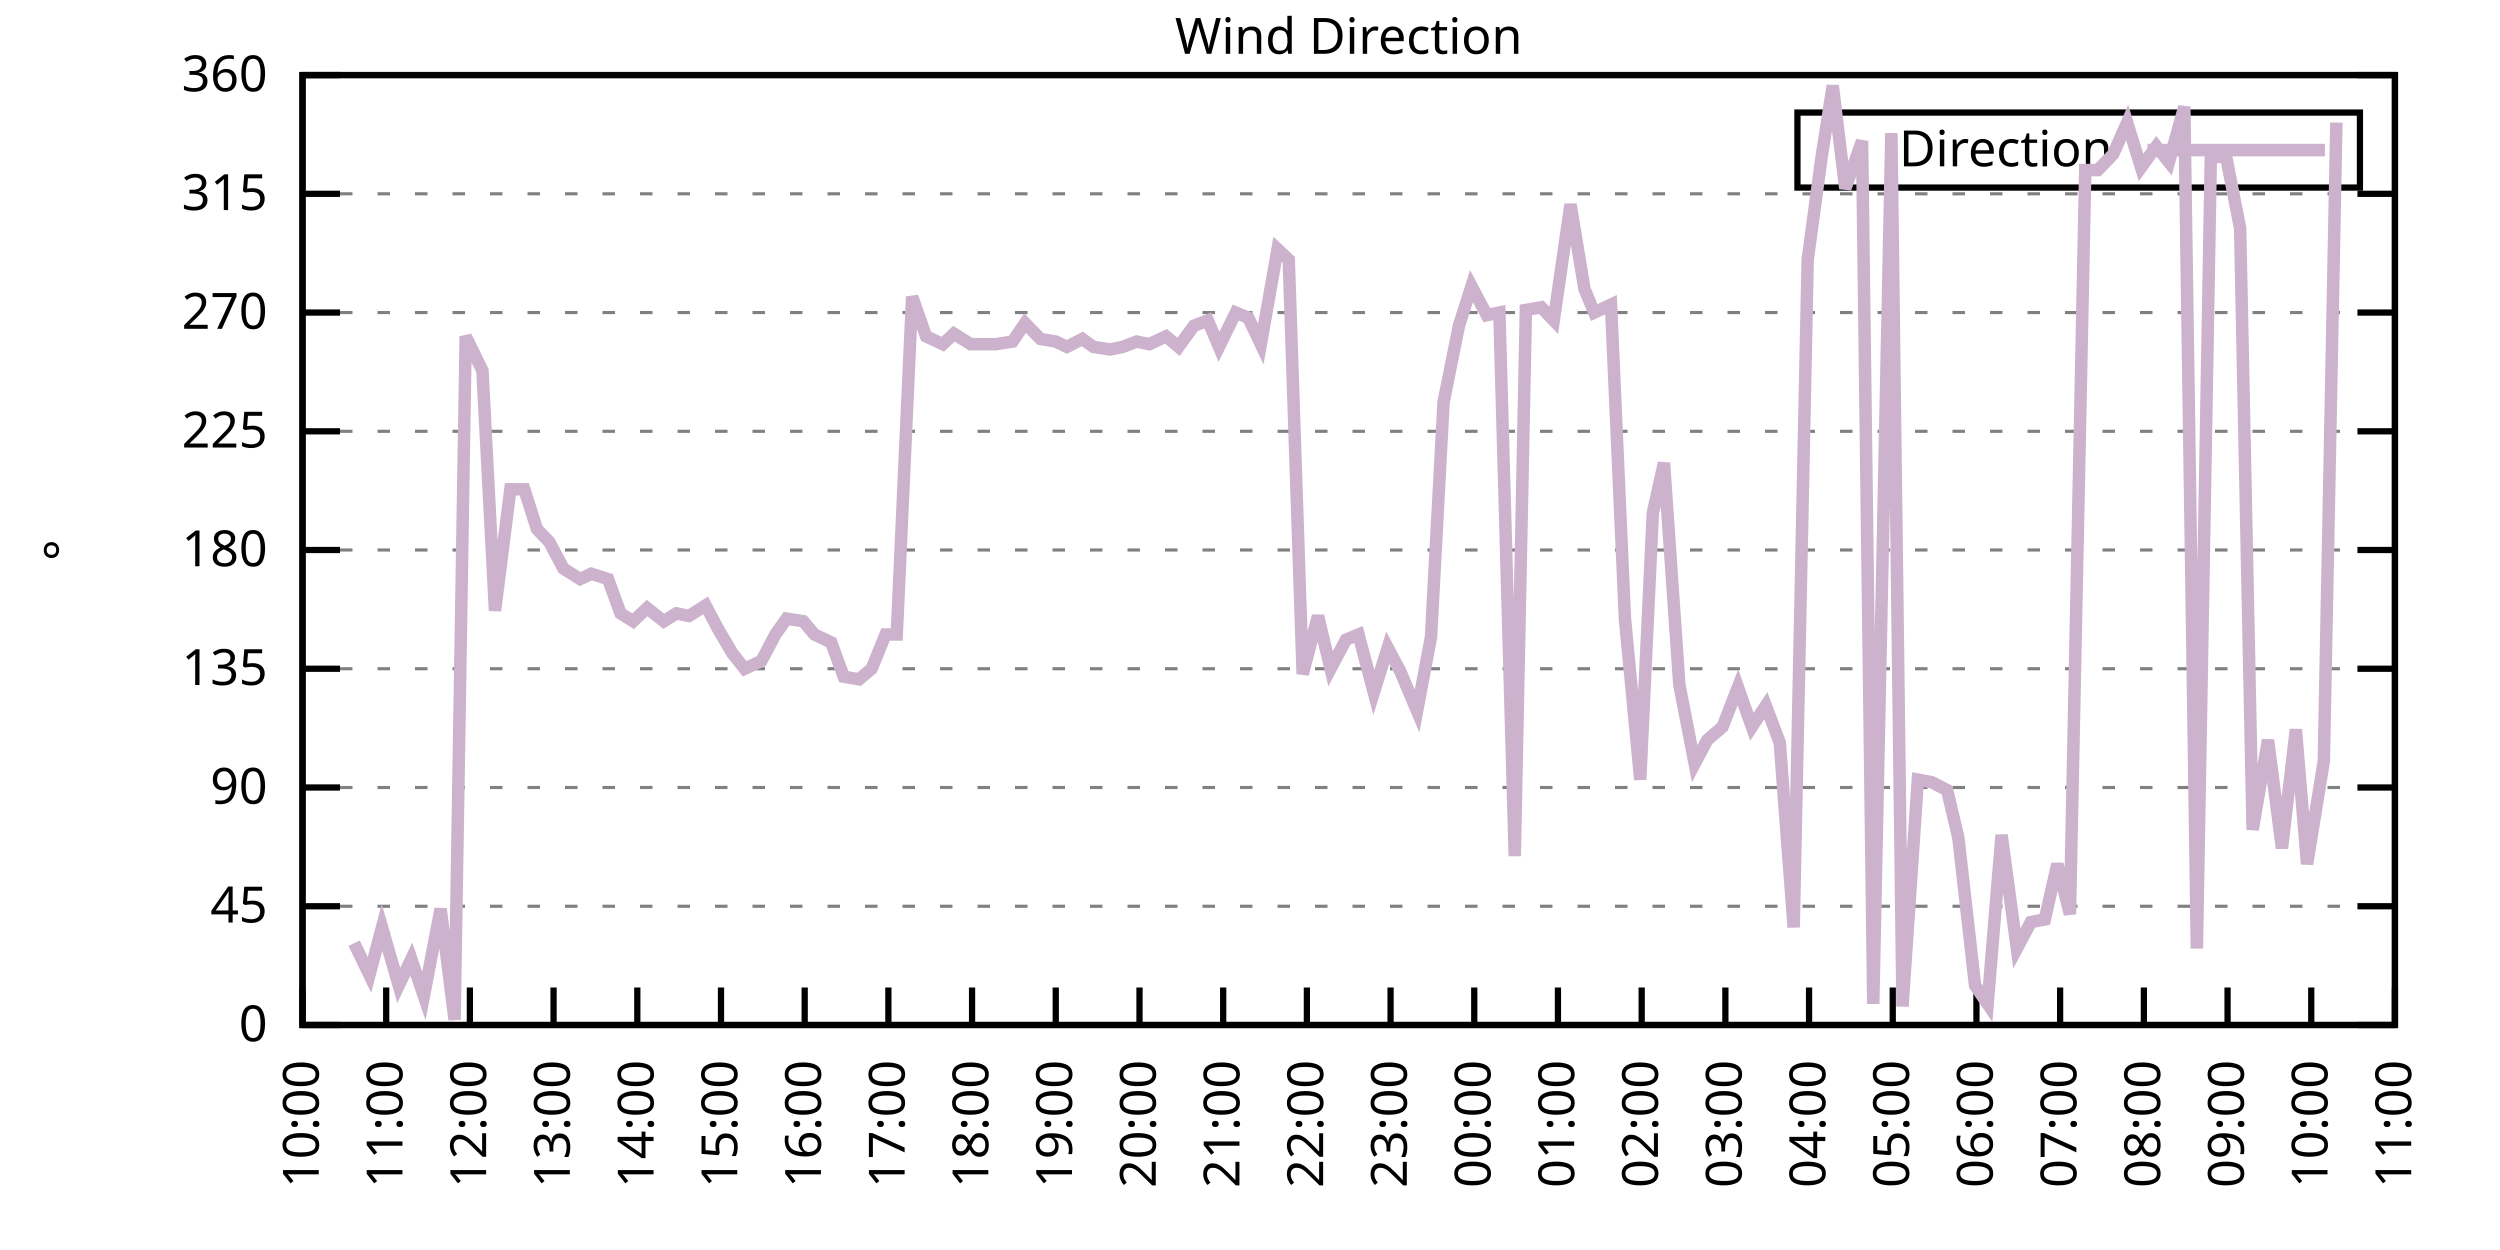
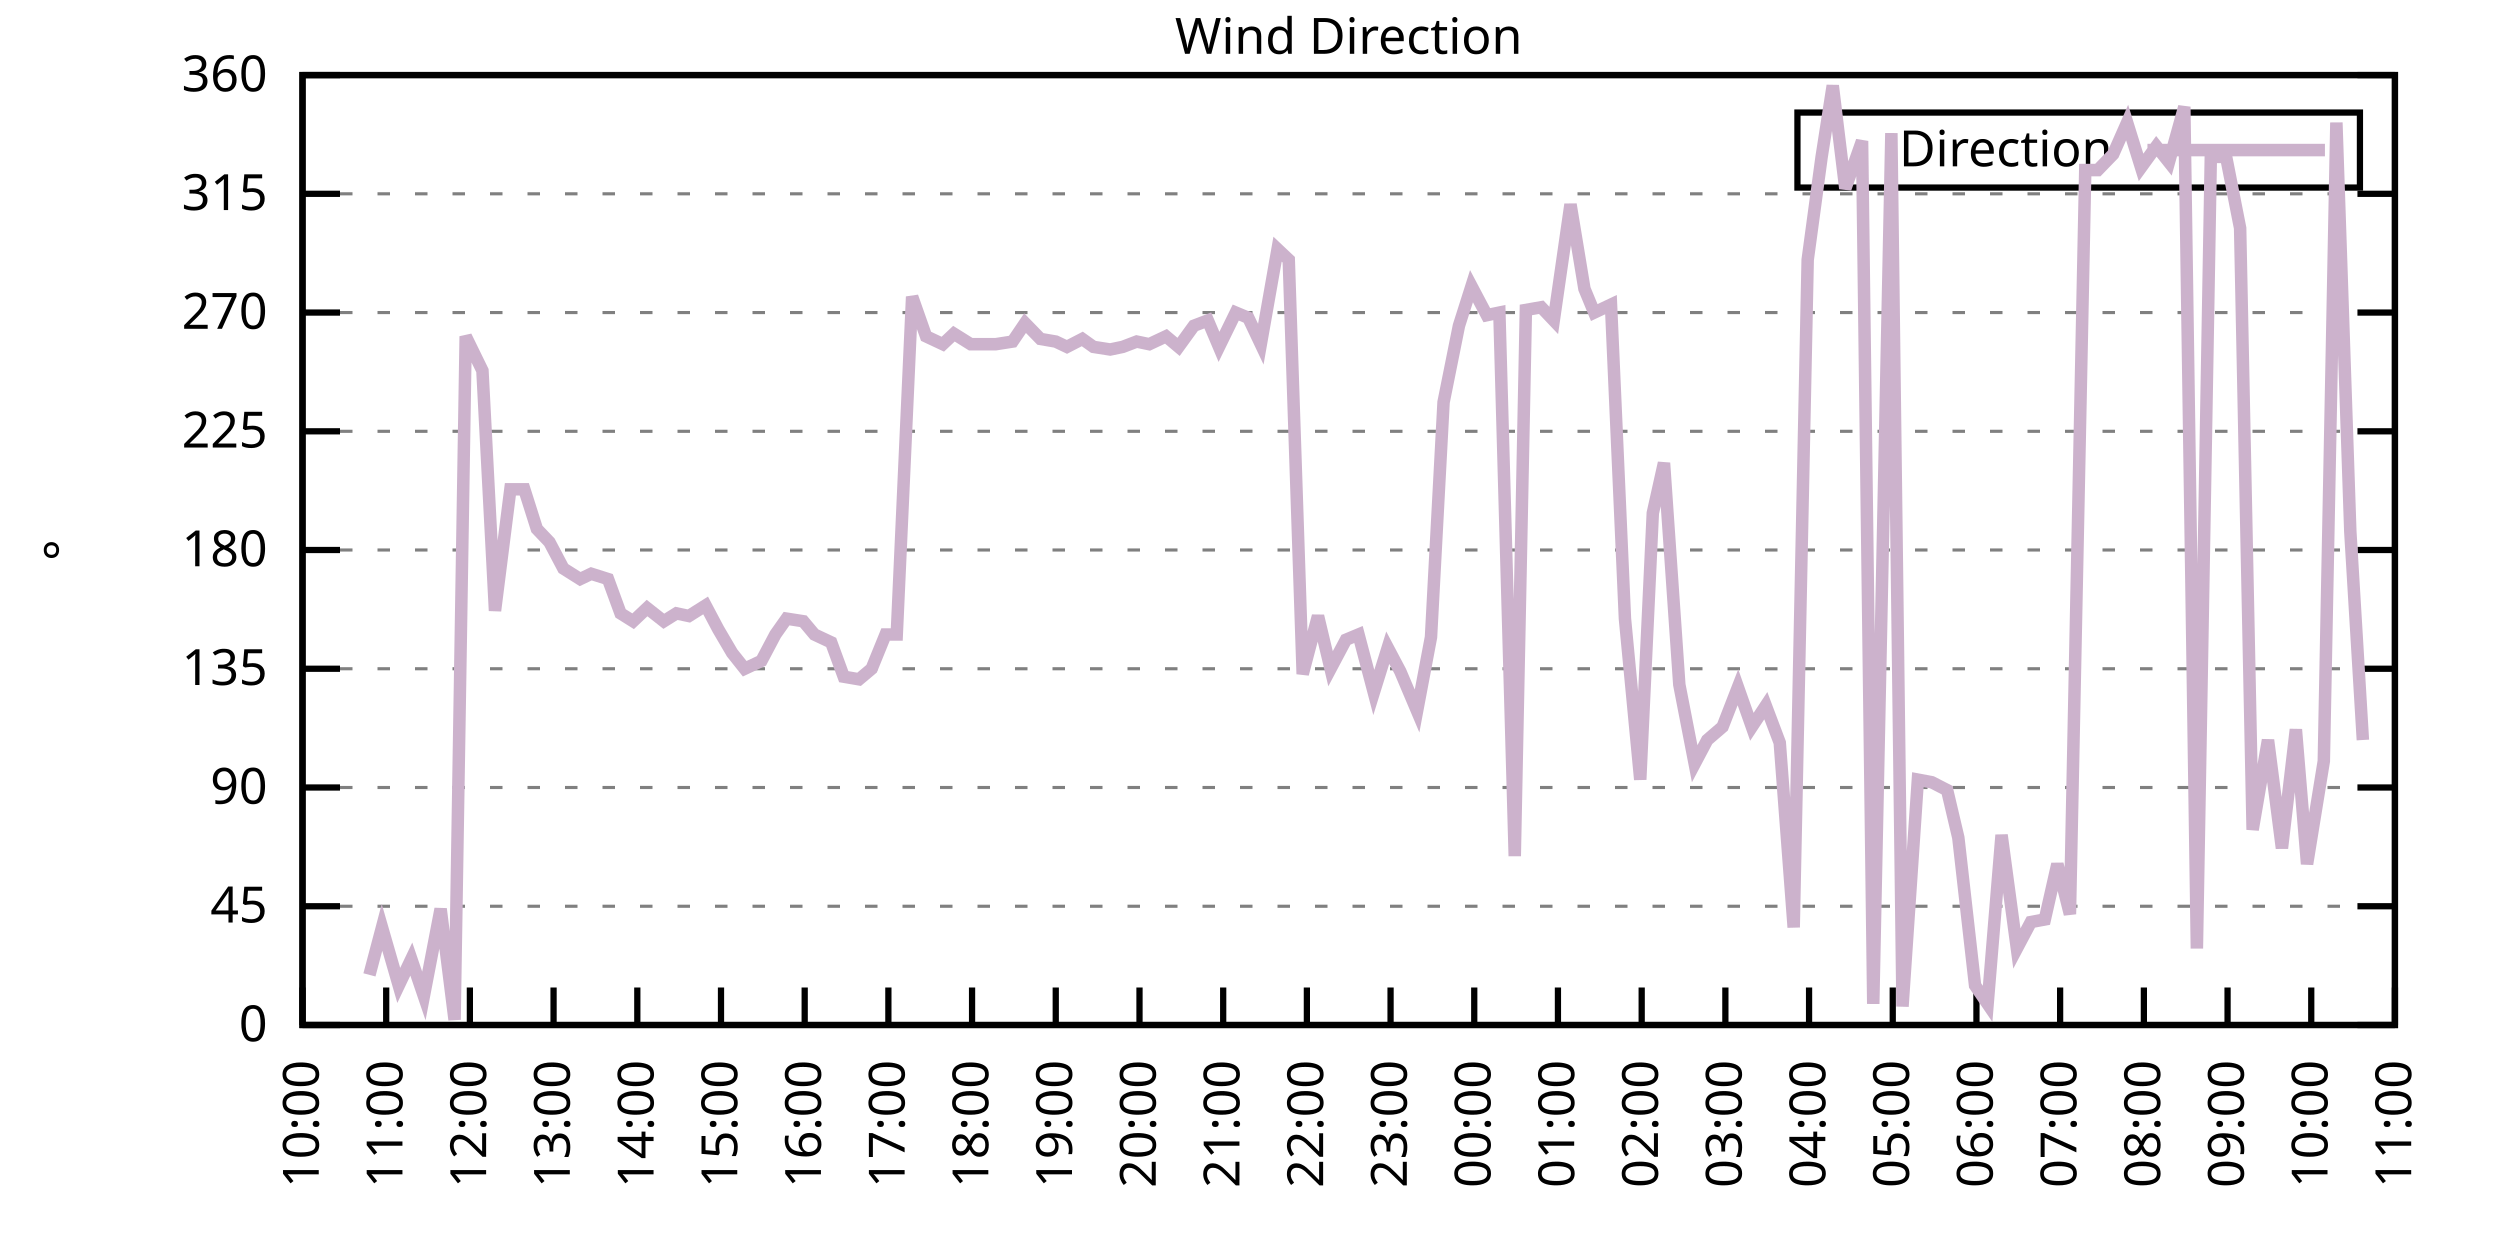
<svg xmlns="http://www.w3.org/2000/svg" xmlns:xlink="http://www.w3.org/1999/xlink" width="400" height="200" viewBox="0 0 400 200">
  <g id="gnuplot_canvas">
    <rect x="0" y="0" width="400" height="200" fill="none" />
    <defs>
      <circle id="gpDot" r="0.5" stroke-width="0.5" stroke="currentColor" />
      <path id="gpPt0" stroke-width="0.333" stroke="currentColor" d="M-1,0 h2 M0,-1 v2" />
      <path id="gpPt1" stroke-width="0.333" stroke="currentColor" d="M-1,-1 L1,1 M1,-1 L-1,1" />
      <path id="gpPt2" stroke-width="0.333" stroke="currentColor" d="M-1,0 L1,0 M0,-1 L0,1 M-1,-1 L1,1 M-1,1 L1,-1" />
      <rect id="gpPt3" stroke-width="0.333" stroke="currentColor" x="-1" y="-1" width="2" height="2" />
      <rect id="gpPt4" stroke-width="0.333" stroke="currentColor" fill="currentColor" x="-1" y="-1" width="2" height="2" />
      <circle id="gpPt5" stroke-width="0.333" stroke="currentColor" cx="0" cy="0" r="1" />
      <use xlink:href="#gpPt5" id="gpPt6" fill="currentColor" stroke="none" />
      <path id="gpPt7" stroke-width="0.333" stroke="currentColor" d="M0,-1.33 L-1.33,0.67 L1.33,0.67 z" />
      <use xlink:href="#gpPt7" id="gpPt8" fill="currentColor" stroke="none" />
      <use xlink:href="#gpPt7" id="gpPt9" stroke="currentColor" transform="rotate(180)" />
      <use xlink:href="#gpPt9" id="gpPt10" fill="currentColor" stroke="none" />
      <use xlink:href="#gpPt3" id="gpPt11" stroke="currentColor" transform="rotate(45)" />
      <use xlink:href="#gpPt11" id="gpPt12" fill="currentColor" stroke="none" />
      <path id="gpPt13" stroke-width="0.333" stroke="currentColor" d="M0,1.330 L1.265,0.411 L0.782,-1.067 L-0.782,-1.076 L-1.265,0.411 z" />
      <use xlink:href="#gpPt13" id="gpPt14" fill="currentColor" stroke="none" />
      <filter id="textbox" filterUnits="objectBoundingBox" x="0" y="0" height="1" width="1">
        <feFlood flood-color="white" flood-opacity="1" result="bgnd" />
        <feComposite in="SourceGraphic" in2="bgnd" operator="atop" />
      </filter>
      <filter id="greybox" filterUnits="objectBoundingBox" x="0" y="0" height="1" width="1">
        <feFlood flood-color="lightgrey" flood-opacity="1" result="grey" />
        <feComposite in="SourceGraphic" in2="grey" operator="atop" />
      </filter>
    </defs>
    <g fill="none" color="white" stroke="currentColor" stroke-width="1.00" stroke-linecap="butt" stroke-linejoin="miter">
</g>
    <g fill="none" color="black" stroke="currentColor" stroke-width="1.00" stroke-linecap="butt" stroke-linejoin="miter">
      <g stroke="none" shape-rendering="crispEdges">
        <polygon fill="rgb(255, 255, 255)" points="48.40,164.00 383.18,164.00 383.18,12.02 48.40,12.02 " />
      </g>
    </g>
    <g fill="none" color="black" stroke="currentColor" stroke-width="1.00" stroke-linecap="butt" stroke-linejoin="miter">
</g>
    <g fill="none" color="black" stroke="black" stroke-width="0.50" stroke-linecap="butt" stroke-linejoin="miter">
</g>
    <g fill="none" color="gray" stroke="currentColor" stroke-width="0.50" stroke-linecap="butt" stroke-linejoin="miter">
      <path stroke="gray" stroke-dasharray="2,4" class="gridline" d="M48.40,164.00 L383.19,164.00  " />
    </g>
    <g fill="none" color="gray" stroke="gray" stroke-width="1.00" stroke-linecap="butt" stroke-linejoin="miter">
</g>
    <g fill="none" color="black" stroke="currentColor" stroke-width="1.00" stroke-linecap="butt" stroke-linejoin="miter">
      <path stroke="black" d="M48.40,164.00 L54.40,164.00 M383.19,164.00 L377.19,164.00  " />
      <g transform="translate(42.80,166.60)" stroke="none" fill="black" font-family="Sans" font-size="8.00" text-anchor="end">
        <text>
          <tspan font-family="Sans"> 0</tspan>
        </text>
      </g>
    </g>
    <g fill="none" color="black" stroke="currentColor" stroke-width="1.00" stroke-linecap="butt" stroke-linejoin="miter">
</g>
    <g fill="none" color="black" stroke="black" stroke-width="0.50" stroke-linecap="butt" stroke-linejoin="miter">
</g>
    <g fill="none" color="gray" stroke="currentColor" stroke-width="0.50" stroke-linecap="butt" stroke-linejoin="miter">
      <path stroke="gray" stroke-dasharray="2,4" class="gridline" d="M48.40,145.00 L383.19,145.00  " />
    </g>
    <g fill="none" color="gray" stroke="gray" stroke-width="1.00" stroke-linecap="butt" stroke-linejoin="miter">
</g>
    <g fill="none" color="black" stroke="currentColor" stroke-width="1.00" stroke-linecap="butt" stroke-linejoin="miter">
      <path stroke="black" d="M48.40,145.00 L54.40,145.00 M383.19,145.00 L377.19,145.00  " />
      <g transform="translate(42.80,147.60)" stroke="none" fill="black" font-family="Sans" font-size="8.00" text-anchor="end">
        <text>
          <tspan font-family="Sans"> 45</tspan>
        </text>
      </g>
    </g>
    <g fill="none" color="black" stroke="currentColor" stroke-width="1.00" stroke-linecap="butt" stroke-linejoin="miter">
</g>
    <g fill="none" color="black" stroke="black" stroke-width="0.50" stroke-linecap="butt" stroke-linejoin="miter">
</g>
    <g fill="none" color="gray" stroke="currentColor" stroke-width="0.50" stroke-linecap="butt" stroke-linejoin="miter">
      <path stroke="gray" stroke-dasharray="2,4" class="gridline" d="M48.40,126.00 L383.19,126.00  " />
    </g>
    <g fill="none" color="gray" stroke="gray" stroke-width="1.00" stroke-linecap="butt" stroke-linejoin="miter">
</g>
    <g fill="none" color="black" stroke="currentColor" stroke-width="1.00" stroke-linecap="butt" stroke-linejoin="miter">
      <path stroke="black" d="M48.40,126.00 L54.40,126.00 M383.19,126.00 L377.19,126.00  " />
      <g transform="translate(42.80,128.60)" stroke="none" fill="black" font-family="Sans" font-size="8.00" text-anchor="end">
        <text>
          <tspan font-family="Sans"> 90</tspan>
        </text>
      </g>
    </g>
    <g fill="none" color="black" stroke="currentColor" stroke-width="1.00" stroke-linecap="butt" stroke-linejoin="miter">
</g>
    <g fill="none" color="black" stroke="black" stroke-width="0.50" stroke-linecap="butt" stroke-linejoin="miter">
</g>
    <g fill="none" color="gray" stroke="currentColor" stroke-width="0.50" stroke-linecap="butt" stroke-linejoin="miter">
      <path stroke="gray" stroke-dasharray="2,4" class="gridline" d="M48.40,107.00 L383.19,107.00  " />
    </g>
    <g fill="none" color="gray" stroke="gray" stroke-width="1.00" stroke-linecap="butt" stroke-linejoin="miter">
</g>
    <g fill="none" color="black" stroke="currentColor" stroke-width="1.00" stroke-linecap="butt" stroke-linejoin="miter">
      <path stroke="black" d="M48.40,107.00 L54.40,107.00 M383.19,107.00 L377.19,107.00  " />
      <g transform="translate(42.80,109.60)" stroke="none" fill="black" font-family="Sans" font-size="8.00" text-anchor="end">
        <text>
          <tspan font-family="Sans"> 135</tspan>
        </text>
      </g>
    </g>
    <g fill="none" color="black" stroke="currentColor" stroke-width="1.00" stroke-linecap="butt" stroke-linejoin="miter">
</g>
    <g fill="none" color="black" stroke="black" stroke-width="0.50" stroke-linecap="butt" stroke-linejoin="miter">
</g>
    <g fill="none" color="gray" stroke="currentColor" stroke-width="0.50" stroke-linecap="butt" stroke-linejoin="miter">
      <path stroke="gray" stroke-dasharray="2,4" class="gridline" d="M48.40,88.00 L383.19,88.00  " />
    </g>
    <g fill="none" color="gray" stroke="gray" stroke-width="1.00" stroke-linecap="butt" stroke-linejoin="miter">
</g>
    <g fill="none" color="black" stroke="currentColor" stroke-width="1.00" stroke-linecap="butt" stroke-linejoin="miter">
      <path stroke="black" d="M48.40,88.00 L54.40,88.00 M383.19,88.00 L377.19,88.00  " />
      <g transform="translate(42.80,90.60)" stroke="none" fill="black" font-family="Sans" font-size="8.00" text-anchor="end">
        <text>
          <tspan font-family="Sans"> 180</tspan>
        </text>
      </g>
    </g>
    <g fill="none" color="black" stroke="currentColor" stroke-width="1.00" stroke-linecap="butt" stroke-linejoin="miter">
</g>
    <g fill="none" color="black" stroke="black" stroke-width="0.50" stroke-linecap="butt" stroke-linejoin="miter">
</g>
    <g fill="none" color="gray" stroke="currentColor" stroke-width="0.50" stroke-linecap="butt" stroke-linejoin="miter">
      <path stroke="gray" stroke-dasharray="2,4" class="gridline" d="M48.40,69.01 L383.19,69.01  " />
    </g>
    <g fill="none" color="gray" stroke="gray" stroke-width="1.00" stroke-linecap="butt" stroke-linejoin="miter">
</g>
    <g fill="none" color="black" stroke="currentColor" stroke-width="1.00" stroke-linecap="butt" stroke-linejoin="miter">
      <path stroke="black" d="M48.40,69.01 L54.40,69.01 M383.19,69.01 L377.19,69.01  " />
      <g transform="translate(42.80,71.61)" stroke="none" fill="black" font-family="Sans" font-size="8.00" text-anchor="end">
        <text>
          <tspan font-family="Sans"> 225</tspan>
        </text>
      </g>
    </g>
    <g fill="none" color="black" stroke="currentColor" stroke-width="1.00" stroke-linecap="butt" stroke-linejoin="miter">
</g>
    <g fill="none" color="black" stroke="black" stroke-width="0.50" stroke-linecap="butt" stroke-linejoin="miter">
</g>
    <g fill="none" color="gray" stroke="currentColor" stroke-width="0.50" stroke-linecap="butt" stroke-linejoin="miter">
      <path stroke="gray" stroke-dasharray="2,4" class="gridline" d="M48.40,50.01 L383.19,50.01  " />
    </g>
    <g fill="none" color="gray" stroke="gray" stroke-width="1.00" stroke-linecap="butt" stroke-linejoin="miter">
</g>
    <g fill="none" color="black" stroke="currentColor" stroke-width="1.00" stroke-linecap="butt" stroke-linejoin="miter">
      <path stroke="black" d="M48.40,50.01 L54.40,50.01 M383.19,50.01 L377.19,50.01  " />
      <g transform="translate(42.80,52.61)" stroke="none" fill="black" font-family="Sans" font-size="8.00" text-anchor="end">
        <text>
          <tspan font-family="Sans"> 270</tspan>
        </text>
      </g>
    </g>
    <g fill="none" color="black" stroke="currentColor" stroke-width="1.00" stroke-linecap="butt" stroke-linejoin="miter">
</g>
    <g fill="none" color="black" stroke="black" stroke-width="0.50" stroke-linecap="butt" stroke-linejoin="miter">
</g>
    <g fill="none" color="gray" stroke="currentColor" stroke-width="0.50" stroke-linecap="butt" stroke-linejoin="miter">
      <path stroke="gray" stroke-dasharray="2,4" class="gridline" d="M48.40,31.01 L383.19,31.01  " />
    </g>
    <g fill="none" color="gray" stroke="gray" stroke-width="1.00" stroke-linecap="butt" stroke-linejoin="miter">
</g>
    <g fill="none" color="black" stroke="currentColor" stroke-width="1.00" stroke-linecap="butt" stroke-linejoin="miter">
      <path stroke="black" d="M48.40,31.01 L54.40,31.01 M383.19,31.01 L377.19,31.01  " />
      <g transform="translate(42.80,33.61)" stroke="none" fill="black" font-family="Sans" font-size="8.00" text-anchor="end">
        <text>
          <tspan font-family="Sans"> 315</tspan>
        </text>
      </g>
    </g>
    <g fill="none" color="black" stroke="currentColor" stroke-width="1.00" stroke-linecap="butt" stroke-linejoin="miter">
</g>
    <g fill="none" color="black" stroke="black" stroke-width="0.50" stroke-linecap="butt" stroke-linejoin="miter">
</g>
    <g fill="none" color="gray" stroke="currentColor" stroke-width="0.50" stroke-linecap="butt" stroke-linejoin="miter">
      <path stroke="gray" stroke-dasharray="2,4" class="gridline" d="M48.40,12.01 L383.19,12.01  " />
    </g>
    <g fill="none" color="gray" stroke="gray" stroke-width="1.00" stroke-linecap="butt" stroke-linejoin="miter">
</g>
    <g fill="none" color="black" stroke="currentColor" stroke-width="1.00" stroke-linecap="butt" stroke-linejoin="miter">
      <path stroke="black" d="M48.40,12.01 L54.40,12.01 M383.19,12.01 L377.19,12.01  " />
      <g transform="translate(42.80,14.61)" stroke="none" fill="black" font-family="Sans" font-size="8.00" text-anchor="end">
        <text>
          <tspan font-family="Sans"> 360</tspan>
        </text>
      </g>
    </g>
    <g fill="none" color="black" stroke="currentColor" stroke-width="1.00" stroke-linecap="butt" stroke-linejoin="miter">
      <path stroke="black" d="M48.40,164.00 L48.40,158.00  " />
      <g transform="translate(51.00,169.60) rotate(270.00)" stroke="none" fill="black" font-family="Sans" font-size="8.00" text-anchor="end">
        <text>
          <tspan font-family="Sans">10:00</tspan>
        </text>
      </g>
    </g>
    <g fill="none" color="black" stroke="currentColor" stroke-width="1.00" stroke-linecap="butt" stroke-linejoin="miter">
      <path stroke="black" d="M61.79,164.00 L61.79,158.00  " />
      <g transform="translate(64.39,169.60) rotate(270.00)" stroke="none" fill="black" font-family="Sans" font-size="8.00" text-anchor="end">
        <text>
          <tspan font-family="Sans">11:00</tspan>
        </text>
      </g>
    </g>
    <g fill="none" color="black" stroke="currentColor" stroke-width="1.00" stroke-linecap="butt" stroke-linejoin="miter">
      <path stroke="black" d="M75.18,164.00 L75.18,158.00  " />
      <g transform="translate(77.78,169.60) rotate(270.00)" stroke="none" fill="black" font-family="Sans" font-size="8.00" text-anchor="end">
        <text>
          <tspan font-family="Sans">12:00</tspan>
        </text>
      </g>
    </g>
    <g fill="none" color="black" stroke="currentColor" stroke-width="1.00" stroke-linecap="butt" stroke-linejoin="miter">
      <path stroke="black" d="M88.57,164.00 L88.57,158.00  " />
      <g transform="translate(91.17,169.60) rotate(270.00)" stroke="none" fill="black" font-family="Sans" font-size="8.00" text-anchor="end">
        <text>
          <tspan font-family="Sans">13:00</tspan>
        </text>
      </g>
    </g>
    <g fill="none" color="black" stroke="currentColor" stroke-width="1.00" stroke-linecap="butt" stroke-linejoin="miter">
      <path stroke="black" d="M101.97,164.00 L101.97,158.00  " />
      <g transform="translate(104.57,169.60) rotate(270.00)" stroke="none" fill="black" font-family="Sans" font-size="8.00" text-anchor="end">
        <text>
          <tspan font-family="Sans">14:00</tspan>
        </text>
      </g>
    </g>
    <g fill="none" color="black" stroke="currentColor" stroke-width="1.00" stroke-linecap="butt" stroke-linejoin="miter">
      <path stroke="black" d="M115.36,164.00 L115.36,158.00  " />
      <g transform="translate(117.96,169.60) rotate(270.00)" stroke="none" fill="black" font-family="Sans" font-size="8.00" text-anchor="end">
        <text>
          <tspan font-family="Sans">15:00</tspan>
        </text>
      </g>
    </g>
    <g fill="none" color="black" stroke="currentColor" stroke-width="1.00" stroke-linecap="butt" stroke-linejoin="miter">
      <path stroke="black" d="M128.75,164.00 L128.75,158.00  " />
      <g transform="translate(131.35,169.60) rotate(270.00)" stroke="none" fill="black" font-family="Sans" font-size="8.00" text-anchor="end">
        <text>
          <tspan font-family="Sans">16:00</tspan>
        </text>
      </g>
    </g>
    <g fill="none" color="black" stroke="currentColor" stroke-width="1.00" stroke-linecap="butt" stroke-linejoin="miter">
      <path stroke="black" d="M142.14,164.00 L142.14,158.00  " />
      <g transform="translate(144.74,169.60) rotate(270.00)" stroke="none" fill="black" font-family="Sans" font-size="8.00" text-anchor="end">
        <text>
          <tspan font-family="Sans">17:00</tspan>
        </text>
      </g>
    </g>
    <g fill="none" color="black" stroke="currentColor" stroke-width="1.00" stroke-linecap="butt" stroke-linejoin="miter">
      <path stroke="black" d="M155.53,164.00 L155.53,158.00  " />
      <g transform="translate(158.13,169.60) rotate(270.00)" stroke="none" fill="black" font-family="Sans" font-size="8.00" text-anchor="end">
        <text>
          <tspan font-family="Sans">18:00</tspan>
        </text>
      </g>
    </g>
    <g fill="none" color="black" stroke="currentColor" stroke-width="1.00" stroke-linecap="butt" stroke-linejoin="miter">
      <path stroke="black" d="M168.92,164.00 L168.92,158.00  " />
      <g transform="translate(171.52,169.60) rotate(270.00)" stroke="none" fill="black" font-family="Sans" font-size="8.00" text-anchor="end">
        <text>
          <tspan font-family="Sans">19:00</tspan>
        </text>
      </g>
    </g>
    <g fill="none" color="black" stroke="currentColor" stroke-width="1.00" stroke-linecap="butt" stroke-linejoin="miter">
      <path stroke="black" d="M182.32,164.00 L182.32,158.00  " />
      <g transform="translate(184.92,169.60) rotate(270.00)" stroke="none" fill="black" font-family="Sans" font-size="8.00" text-anchor="end">
        <text>
          <tspan font-family="Sans">20:00</tspan>
        </text>
      </g>
    </g>
    <g fill="none" color="black" stroke="currentColor" stroke-width="1.00" stroke-linecap="butt" stroke-linejoin="miter">
      <path stroke="black" d="M195.71,164.00 L195.71,158.00  " />
      <g transform="translate(198.31,169.60) rotate(270.00)" stroke="none" fill="black" font-family="Sans" font-size="8.00" text-anchor="end">
        <text>
          <tspan font-family="Sans">21:00</tspan>
        </text>
      </g>
    </g>
    <g fill="none" color="black" stroke="currentColor" stroke-width="1.00" stroke-linecap="butt" stroke-linejoin="miter">
      <path stroke="black" d="M209.10,164.00 L209.10,158.00  " />
      <g transform="translate(211.70,169.60) rotate(270.00)" stroke="none" fill="black" font-family="Sans" font-size="8.00" text-anchor="end">
        <text>
          <tspan font-family="Sans">22:00</tspan>
        </text>
      </g>
    </g>
    <g fill="none" color="black" stroke="currentColor" stroke-width="1.00" stroke-linecap="butt" stroke-linejoin="miter">
      <path stroke="black" d="M222.49,164.00 L222.49,158.00  " />
      <g transform="translate(225.09,169.60) rotate(270.00)" stroke="none" fill="black" font-family="Sans" font-size="8.00" text-anchor="end">
        <text>
          <tspan font-family="Sans">23:00</tspan>
        </text>
      </g>
    </g>
    <g fill="none" color="black" stroke="currentColor" stroke-width="1.00" stroke-linecap="butt" stroke-linejoin="miter">
      <path stroke="black" d="M235.88,164.00 L235.88,158.00  " />
      <g transform="translate(238.48,169.60) rotate(270.00)" stroke="none" fill="black" font-family="Sans" font-size="8.00" text-anchor="end">
        <text>
          <tspan font-family="Sans">00:00</tspan>
        </text>
      </g>
    </g>
    <g fill="none" color="black" stroke="currentColor" stroke-width="1.00" stroke-linecap="butt" stroke-linejoin="miter">
      <path stroke="black" d="M249.27,164.00 L249.27,158.00  " />
      <g transform="translate(251.87,169.60) rotate(270.00)" stroke="none" fill="black" font-family="Sans" font-size="8.00" text-anchor="end">
        <text>
          <tspan font-family="Sans">01:00</tspan>
        </text>
      </g>
    </g>
    <g fill="none" color="black" stroke="currentColor" stroke-width="1.00" stroke-linecap="butt" stroke-linejoin="miter">
      <path stroke="black" d="M262.67,164.00 L262.67,158.00  " />
      <g transform="translate(265.27,169.60) rotate(270.00)" stroke="none" fill="black" font-family="Sans" font-size="8.00" text-anchor="end">
        <text>
          <tspan font-family="Sans">02:00</tspan>
        </text>
      </g>
    </g>
    <g fill="none" color="black" stroke="currentColor" stroke-width="1.00" stroke-linecap="butt" stroke-linejoin="miter">
      <path stroke="black" d="M276.06,164.00 L276.06,158.00  " />
      <g transform="translate(278.66,169.60) rotate(270.00)" stroke="none" fill="black" font-family="Sans" font-size="8.00" text-anchor="end">
        <text>
          <tspan font-family="Sans">03:00</tspan>
        </text>
      </g>
    </g>
    <g fill="none" color="black" stroke="currentColor" stroke-width="1.00" stroke-linecap="butt" stroke-linejoin="miter">
      <path stroke="black" d="M289.45,164.00 L289.45,158.00  " />
      <g transform="translate(292.05,169.60) rotate(270.00)" stroke="none" fill="black" font-family="Sans" font-size="8.00" text-anchor="end">
        <text>
          <tspan font-family="Sans">04:00</tspan>
        </text>
      </g>
    </g>
    <g fill="none" color="black" stroke="currentColor" stroke-width="1.00" stroke-linecap="butt" stroke-linejoin="miter">
      <path stroke="black" d="M302.84,164.00 L302.84,158.00  " />
      <g transform="translate(305.44,169.60) rotate(270.00)" stroke="none" fill="black" font-family="Sans" font-size="8.00" text-anchor="end">
        <text>
          <tspan font-family="Sans">05:00</tspan>
        </text>
      </g>
    </g>
    <g fill="none" color="black" stroke="currentColor" stroke-width="1.00" stroke-linecap="butt" stroke-linejoin="miter">
      <path stroke="black" d="M316.23,164.00 L316.23,158.00  " />
      <g transform="translate(318.83,169.60) rotate(270.00)" stroke="none" fill="black" font-family="Sans" font-size="8.00" text-anchor="end">
        <text>
          <tspan font-family="Sans">06:00</tspan>
        </text>
      </g>
    </g>
    <g fill="none" color="black" stroke="currentColor" stroke-width="1.00" stroke-linecap="butt" stroke-linejoin="miter">
      <path stroke="black" d="M329.62,164.00 L329.62,158.00  " />
      <g transform="translate(332.22,169.60) rotate(270.00)" stroke="none" fill="black" font-family="Sans" font-size="8.00" text-anchor="end">
        <text>
          <tspan font-family="Sans">07:00</tspan>
        </text>
      </g>
    </g>
    <g fill="none" color="black" stroke="currentColor" stroke-width="1.00" stroke-linecap="butt" stroke-linejoin="miter">
      <path stroke="black" d="M343.02,164.00 L343.02,158.00  " />
      <g transform="translate(345.62,169.60) rotate(270.00)" stroke="none" fill="black" font-family="Sans" font-size="8.00" text-anchor="end">
        <text>
          <tspan font-family="Sans">08:00</tspan>
        </text>
      </g>
    </g>
    <g fill="none" color="black" stroke="currentColor" stroke-width="1.00" stroke-linecap="butt" stroke-linejoin="miter">
      <path stroke="black" d="M356.41,164.00 L356.41,158.00  " />
      <g transform="translate(359.01,169.60) rotate(270.00)" stroke="none" fill="black" font-family="Sans" font-size="8.00" text-anchor="end">
        <text>
          <tspan font-family="Sans">09:00</tspan>
        </text>
      </g>
    </g>
    <g fill="none" color="black" stroke="currentColor" stroke-width="1.00" stroke-linecap="butt" stroke-linejoin="miter">
      <path stroke="black" d="M369.80,164.00 L369.80,158.00  " />
      <g transform="translate(372.40,169.60) rotate(270.00)" stroke="none" fill="black" font-family="Sans" font-size="8.00" text-anchor="end">
        <text>
          <tspan font-family="Sans">10:00</tspan>
        </text>
      </g>
    </g>
    <g fill="none" color="black" stroke="currentColor" stroke-width="1.00" stroke-linecap="butt" stroke-linejoin="miter">
      <path stroke="black" d="M383.19,164.00 L383.19,158.00  " />
      <g transform="translate(385.79,169.60) rotate(270.00)" stroke="none" fill="black" font-family="Sans" font-size="8.00" text-anchor="end">
        <text>
          <tspan font-family="Sans">11:00</tspan>
        </text>
      </g>
    </g>
    <g fill="none" color="black" stroke="currentColor" stroke-width="1.00" stroke-linecap="butt" stroke-linejoin="miter">
</g>
    <g fill="none" color="black" stroke="currentColor" stroke-width="1.00" stroke-linecap="butt" stroke-linejoin="miter">
      <path stroke="black" d="M48.40,12.01 L48.40,164.00 L383.19,164.00 L383.19,12.01 L48.40,12.01 Z  " />
    </g>
    <g fill="none" color="black" stroke="currentColor" stroke-width="1.00" stroke-linecap="butt" stroke-linejoin="miter">
</g>
    <g fill="none" color="black" stroke="currentColor" stroke-width="1.00" stroke-linecap="butt" stroke-linejoin="miter">
      <path stroke="black" d="M287.59,30.01 L287.59,18.01 L377.59,18.01 L377.59,30.01 L287.59,30.01 Z  " />
    </g>
    <g id="Wind_direction_plot_1">
      <g fill="none" color="white" stroke="black" stroke-width="2.00" stroke-linecap="butt" stroke-linejoin="miter">
</g>
      <g fill="none" color="black" stroke="currentColor" stroke-width="2.00" stroke-linecap="butt" stroke-linejoin="miter">
        <g transform="translate(337.99,26.61)" stroke="none" fill="black" font-family="Sans" font-size="8.00" text-anchor="end">
          <text>
            <tspan font-family="Sans">Direction</tspan>
          </text>
        </g>
      </g>
      <g fill="none" color="black" stroke="currentColor" stroke-width="2.00" stroke-linecap="butt" stroke-linejoin="miter">
-         <path stroke="rgb(204, 178, 204)" d="M343.59,24.01 L371.99,24.01 M56.66,150.91 L59.11,155.98 L61.12,148.38 L63.80,157.67 L65.81,153.45 L67.82,159.36   L70.50,145.42 L72.73,163.16 L74.51,53.81 L77.19,59.30 L79.20,97.72 L81.66,78.29 L83.89,78.29 L85.90,84.63   L87.91,86.74 L90.14,90.96 L92.82,92.65 L94.60,91.80 L97.28,92.65 L99.29,98.14 L101.30,99.40 L103.53,97.29   L106.21,99.40 L108.22,98.14 L110.22,98.56 L112.90,96.87 L114.91,100.67 L117.14,104.47 L119.15,107.00 L121.83,105.74   L124.06,101.52 L125.85,98.98 L128.53,99.40 L130.31,101.52 L132.99,102.78 L135.00,108.27 L137.45,108.69 L139.46,107.00   L141.69,101.52 L143.48,101.52 L145.94,47.47 L148.17,53.81 L150.85,55.07 L152.63,53.39 L155.31,55.07 L157.54,55.07   L159.33,55.07 L162.01,54.65 L164.01,51.70 L166.47,54.23 L168.92,54.65 L170.71,55.50 L173.17,54.23 L174.95,55.50   L177.63,55.92 L179.64,55.50 L181.87,54.65 L183.88,55.07 L186.56,53.81 L188.57,55.50 L191.02,52.12 L193.25,51.27   L195.04,55.50 L197.72,50.01 L199.73,50.85 L201.73,55.07 L204.41,39.87 L206.20,41.56 L208.43,107.85 L210.88,98.56   L212.89,107.00 L215.35,102.36 L217.36,101.52 L219.81,110.80 L222.04,103.63 L224.05,107.43 L226.73,113.76 L228.96,101.94   L230.97,64.36 L233.43,52.12 L235.44,45.79 L237.89,50.43 L239.90,50.01 L242.36,136.98 L244.14,49.59 L246.60,49.16   L248.60,51.27 L251.28,32.70 L253.51,46.21 L255.08,50.01 L257.76,48.74 L259.99,98.98 L262.44,124.74 L264.45,82.09   L266.24,74.07 L268.69,109.54 L271.15,122.20 L273.16,118.40 L275.61,116.29 L278.07,109.96 L280.30,116.29 L282.53,112.91   L284.76,118.83 L286.99,148.38 L289.23,41.56 L291.46,25.10 L293.24,13.70 L295.25,30.16 L297.93,22.56 L299.72,160.62   L302.62,21.30 L304.40,161.04 L306.86,124.74 L309.09,125.16 L311.54,126.42 L313.33,134.02 L316.01,157.67 L318.02,160.62   L320.25,133.60 L322.70,151.76 L324.94,147.53 L327.17,147.11 L329.18,138.25 L331.19,146.27 L333.64,27.21 L335.65,27.21   L338.10,24.68 L340.34,19.61 L342.57,26.79 L345.02,23.41 L347.03,25.94 L349.49,17.08 L351.50,151.76 L353.73,25.10   L356.18,25.10 L358.42,36.50 L360.42,132.76 L362.88,118.40 L365.11,135.71 L367.34,116.71 L369.13,138.25 L371.81,121.78   L373.82,19.61  " />
+         <path stroke="rgb(204, 178, 204)" d="M343.59,24.01 L371.99,24.01 M59.11,155.98 L61.12,148.38 L63.80,157.67 L65.81,153.45 L67.82,159.36 L70.50,145.42   L72.73,163.16 L74.51,53.81 L77.19,59.30 L79.20,97.72 L81.66,78.29 L83.89,78.29 L85.90,84.63 L87.91,86.74   L90.14,90.96 L92.82,92.65 L94.60,91.80 L97.28,92.65 L99.29,98.14 L101.30,99.40 L103.53,97.29 L106.21,99.40   L108.22,98.14 L110.22,98.56 L112.90,96.87 L114.91,100.67 L117.14,104.47 L119.15,107.00 L121.83,105.74 L124.06,101.52   L125.85,98.98 L128.53,99.40 L130.31,101.52 L132.99,102.78 L135.00,108.27 L137.45,108.69 L139.46,107.00 L141.69,101.52   L143.48,101.52 L145.94,47.47 L148.17,53.81 L150.85,55.07 L152.63,53.39 L155.31,55.07 L157.54,55.07 L159.33,55.07   L162.01,54.65 L164.01,51.70 L166.47,54.23 L168.92,54.65 L170.71,55.50 L173.17,54.23 L174.95,55.50 L177.63,55.92   L179.64,55.50 L181.87,54.65 L183.88,55.07 L186.56,53.81 L188.57,55.50 L191.02,52.12 L193.25,51.27 L195.04,55.50   L197.72,50.01 L199.73,50.85 L201.73,55.07 L204.41,39.87 L206.20,41.56 L208.43,107.85 L210.88,98.56 L212.89,107.00   L215.35,102.36 L217.36,101.52 L219.81,110.80 L222.04,103.63 L224.05,107.43 L226.73,113.76 L228.96,101.94 L230.97,64.36   L233.43,52.12 L235.44,45.79 L237.89,50.43 L239.90,50.01 L242.36,136.98 L244.14,49.59 L246.60,49.16 L248.60,51.27   L251.28,32.70 L253.51,46.21 L255.08,50.01 L257.76,48.74 L259.99,98.98 L262.44,124.74 L264.45,82.09 L266.24,74.07   L268.69,109.54 L271.15,122.20 L273.16,118.40 L275.61,116.29 L278.07,109.96 L280.30,116.29 L282.53,112.91 L284.76,118.83   L286.99,148.38 L289.23,41.56 L291.46,25.10 L293.24,13.70 L295.25,30.16 L297.93,22.56 L299.72,160.62 L302.62,21.30   L304.40,161.04 L306.86,124.74 L309.09,125.16 L311.54,126.42 L313.33,134.02 L316.01,157.67 L318.02,160.62 L320.25,133.60   L322.70,151.76 L324.94,147.53 L327.17,147.11 L329.18,138.25 L331.19,146.27 L333.64,27.21 L335.65,27.21 L338.10,24.68   L340.34,19.61 L342.57,26.79 L345.02,23.41 L347.03,25.94 L349.49,17.08 L351.50,151.76 L353.73,25.10 L356.18,25.10   L358.42,36.50 L360.42,132.76 L362.88,118.40 L365.11,135.71 L367.34,116.71 L369.13,138.25 L371.81,121.78 L373.82,19.61   L376.05,85.05 L378.06,118.40  " />
      </g>
    </g>
    <g fill="none" color="black" stroke="currentColor" stroke-width="2.00" stroke-linecap="butt" stroke-linejoin="miter">
</g>
    <g fill="none" color="black" stroke="black" stroke-width="1.00" stroke-linecap="butt" stroke-linejoin="miter">
</g>
    <g fill="none" color="black" stroke="currentColor" stroke-width="1.00" stroke-linecap="butt" stroke-linejoin="miter">
      <path stroke="black" d="M48.40,12.01 L48.40,164.00 L383.19,164.00 L383.19,12.01 L48.40,12.01 Z  " />
      <g transform="translate(12.80,88.01) rotate(270.00)" stroke="none" fill="black" font-family="Sans" font-size="8.00" text-anchor="middle">
        <text>
          <tspan font-family="Sans">°</tspan>
        </text>
      </g>
    </g>
    <g fill="none" color="black" stroke="currentColor" stroke-width="1.00" stroke-linecap="butt" stroke-linejoin="miter">
</g>
    <g fill="none" color="black" stroke="currentColor" stroke-width="1.00" stroke-linecap="butt" stroke-linejoin="miter">
      <g transform="translate(215.79,8.61)" stroke="none" fill="black" font-family="Sans" font-size="8.00" text-anchor="middle">
        <text>
          <tspan font-family="Sans">Wind Direction</tspan>
        </text>
      </g>
    </g>
    <g fill="none" color="black" stroke="currentColor" stroke-width="1.00" stroke-linecap="butt" stroke-linejoin="miter">
</g>
  </g>
</svg>
